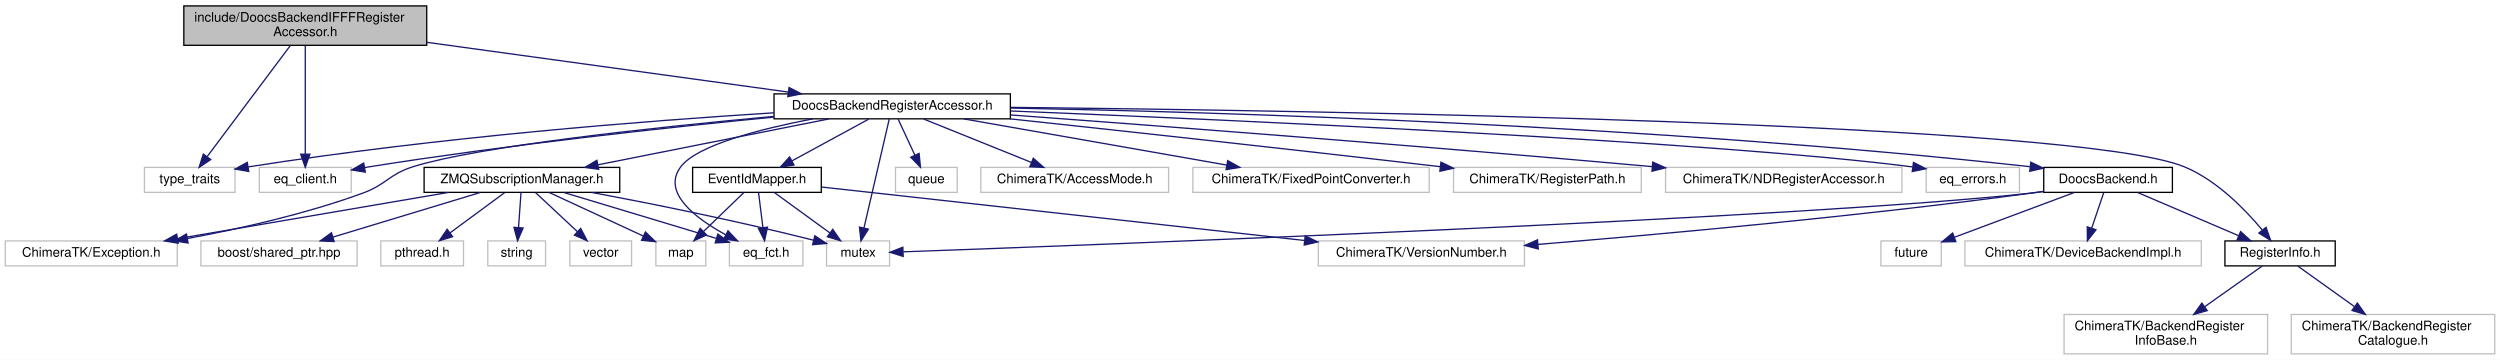
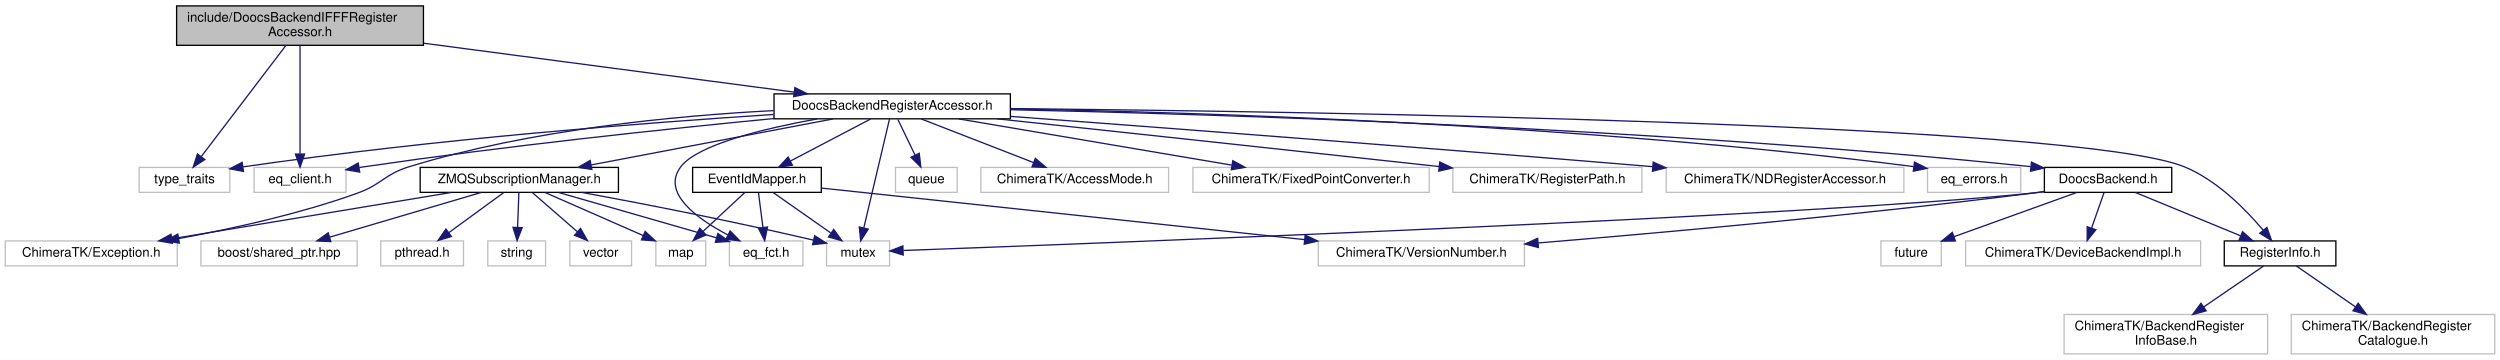
<svg xmlns="http://www.w3.org/2000/svg" xmlns:xlink="http://www.w3.org/1999/xlink" width="1904pt" height="274pt" viewBox="0.00 0.00 1904.00 274.00">
  <g id="graph0" class="graph" transform="scale(1 1) rotate(0) translate(4 270)">
-     <polygon fill="#ffffff" stroke="transparent" points="-4,4 -4,-270 1900,-270 1900,4 -4,4" />
+     <polygon fill="white" stroke="transparent" points="-4,4 -4,-270 1900,-270 1900,4 -4,4" />
    <g id="node1" class="node">
-       <polygon fill="#bfbfbf" stroke="#000000" points="136,-235.5 136,-265.5 321,-265.5 321,-235.5 136,-235.5" />
-       <text text-anchor="start" x="144" y="-253.5" font-family="Helvetica,sans-Serif" font-size="10.00" fill="#000000">include/DoocsBackendIFFFRegister</text>
-       <text text-anchor="middle" x="228.5" y="-242.5" font-family="Helvetica,sans-Serif" font-size="10.00" fill="#000000">Accessor.h</text>
+       <g id="a_node1">
+         <a xlink:title=" ">
+           <polygon fill="#bfbfbf" stroke="black" points="130.5,-235.5 130.5,-265.5 318.5,-265.5 318.5,-235.5 130.5,-235.5" />
+           <text text-anchor="start" x="138.5" y="-253.5" font-family="Helvetica,sans-Serif" font-size="10.00">include/DoocsBackendIFFFRegister</text>
+           <text text-anchor="middle" x="224.5" y="-242.5" font-family="Helvetica,sans-Serif" font-size="10.00">Accessor.h</text>
+         </a>
+       </g>
    </g>
    <g id="node2" class="node">
-       <polygon fill="#ffffff" stroke="#bfbfbf" points="106,-123.5 106,-142.5 175,-142.5 175,-123.5 106,-123.5" />
-       <text text-anchor="middle" x="140.5" y="-130.5" font-family="Helvetica,sans-Serif" font-size="10.00" fill="#000000">type_traits</text>
+       <g id="a_node2">
+         <a xlink:title=" ">
+           <polygon fill="white" stroke="#bfbfbf" points="102,-123.5 102,-142.5 171,-142.5 171,-123.5 102,-123.5" />
+           <text text-anchor="middle" x="136.5" y="-130.5" font-family="Helvetica,sans-Serif" font-size="10.00">type_traits</text>
+         </a>
+       </g>
    </g>
    <g id="edge1" class="edge">
-       <path fill="none" stroke="#191970" d="M216.995,-235.139C200.708,-213.392 171,-173.724 153.791,-150.746" />
-       <polygon fill="#191970" stroke="#191970" points="156.456,-148.465 147.659,-142.56 150.853,-152.662 156.456,-148.465" />
+       <path fill="none" stroke="midnightblue" d="M213.71,-235.34C197.42,-213.96 166.62,-173.53 149.25,-150.73" />
+       <polygon fill="midnightblue" stroke="midnightblue" points="151.95,-148.5 143.11,-142.67 146.38,-152.74 151.95,-148.5" />
    </g>
    <g id="node3" class="node">
-       <polygon fill="#ffffff" stroke="#bfbfbf" points="193.5,-123.5 193.5,-142.5 263.5,-142.5 263.5,-123.5 193.5,-123.5" />
-       <text text-anchor="middle" x="228.5" y="-130.5" font-family="Helvetica,sans-Serif" font-size="10.00" fill="#000000">eq_client.h</text>
+       <g id="a_node3">
+         <a xlink:title=" ">
+           <polygon fill="white" stroke="#bfbfbf" points="189.5,-123.5 189.5,-142.5 259.5,-142.5 259.5,-123.5 189.5,-123.5" />
+           <text text-anchor="middle" x="224.5" y="-130.5" font-family="Helvetica,sans-Serif" font-size="10.00">eq_client.h</text>
+         </a>
+       </g>
    </g>
    <g id="edge2" class="edge">
-       <path fill="none" stroke="#191970" d="M228.5,-235.139C228.5,-213.969 228.5,-175.817 228.5,-152.611" />
-       <polygon fill="#191970" stroke="#191970" points="232,-152.559 228.5,-142.56 225,-152.56 232,-152.559" />
+       <path fill="none" stroke="midnightblue" d="M224.5,-235.34C224.5,-214.62 224.5,-176.02 224.5,-152.9" />
+       <polygon fill="midnightblue" stroke="midnightblue" points="228,-152.67 224.5,-142.67 221,-152.67 228,-152.67" />
    </g>
    <g id="node4" class="node">
      <g id="a_node4">
-         <a xlink:href="_doocs_backend_register_accessor_8h.html" target="_top" xlink:title="DoocsBackendRegisterAccessor.h">
-           <polygon fill="#ffffff" stroke="#000000" points="585.5,-179.5 585.5,-198.5 765.5,-198.5 765.5,-179.5 585.5,-179.5" />
-           <text text-anchor="middle" x="675.5" y="-186.5" font-family="Helvetica,sans-Serif" font-size="10.00" fill="#000000">DoocsBackendRegisterAccessor.h</text>
+         <a xlink:href="_doocs_backend_register_accessor_8h.html" target="_top" xlink:title=" ">
+           <polygon fill="white" stroke="black" points="585.5,-179.5 585.5,-198.5 765.5,-198.5 765.5,-179.5 585.5,-179.5" />
+           <text text-anchor="middle" x="675.5" y="-186.5" font-family="Helvetica,sans-Serif" font-size="10.00">DoocsBackendRegisterAccessor.h</text>
        </a>
      </g>
    </g>
    <g id="edge3" class="edge">
-       <path fill="none" stroke="#191970" d="M321.119,-237.757C402.37,-226.578 519.253,-210.497 596.253,-199.903" />
-       <polygon fill="#191970" stroke="#191970" points="596.947,-203.341 606.376,-198.51 595.992,-196.406 596.947,-203.341" />
+       <path fill="none" stroke="midnightblue" d="M318.77,-237.06C402.55,-226.01 523.39,-210.07 600.68,-199.87" />
+       <polygon fill="midnightblue" stroke="midnightblue" points="601.37,-203.31 610.82,-198.53 600.45,-196.37 601.37,-203.31" />
    </g>
    <g id="edge6" class="edge">
-       <path fill="none" stroke="#191970" d="M585.463,-184.088C488.873,-178.018 330.868,-165.787 185.037,-142.884" />
-       <polygon fill="#191970" stroke="#191970" points="185.43,-139.402 175.005,-141.288 184.331,-146.315 185.43,-139.402" />
+       <path fill="none" stroke="midnightblue" d="M585.27,-182.82C488.01,-176.55 328.51,-164.28 181.16,-142.93" />
+       <polygon fill="midnightblue" stroke="midnightblue" points="181.43,-139.43 171.02,-141.44 180.41,-146.35 181.43,-139.43" />
    </g>
    <g id="edge12" class="edge">
-       <path fill="none" stroke="#191970" d="M585.493,-180.833C504.628,-172.964 382.765,-159.792 277.5,-143 276.246,-142.8 274.976,-142.59 273.694,-142.372" />
-       <polygon fill="#191970" stroke="#191970" points="274.226,-138.912 263.763,-140.575 272.979,-145.8 274.226,-138.912" />
+       <path fill="none" stroke="midnightblue" d="M585.46,-179.74C503.83,-171.83 380.32,-158.77 273.5,-143 272.22,-142.81 270.93,-142.61 269.63,-142.41" />
+       <polygon fill="midnightblue" stroke="midnightblue" points="269.95,-138.92 259.51,-140.74 268.81,-145.82 269.95,-138.92" />
    </g>
    <g id="node5" class="node">
-       <polygon fill="#ffffff" stroke="#bfbfbf" points="625.5,-67.5 625.5,-86.5 673.5,-86.5 673.5,-67.5 625.5,-67.5" />
-       <text text-anchor="middle" x="649.5" y="-74.5" font-family="Helvetica,sans-Serif" font-size="10.00" fill="#000000">mutex</text>
+       <g id="a_node5">
+         <a xlink:title=" ">
+           <polygon fill="white" stroke="#bfbfbf" points="625.5,-67.5 625.5,-86.5 673.5,-86.5 673.5,-67.5 625.5,-67.5" />
+           <text text-anchor="middle" x="649.5" y="-74.5" font-family="Helvetica,sans-Serif" font-size="10.00">mutex</text>
+         </a>
+       </g>
    </g>
    <g id="edge4" class="edge">
-       <path fill="none" stroke="#191970" d="M673.283,-179.451C669.024,-161.101 659.619,-120.591 653.996,-96.369" />
-       <polygon fill="#191970" stroke="#191970" points="657.382,-95.474 651.711,-86.525 650.563,-97.057 657.382,-95.474" />
+       <path fill="none" stroke="midnightblue" d="M673.46,-179.37C669.26,-161.62 659.58,-120.67 653.9,-96.6" />
+       <polygon fill="midnightblue" stroke="midnightblue" points="657.24,-95.52 651.53,-86.59 650.42,-97.13 657.24,-95.52" />
    </g>
    <g id="node6" class="node">
-       <polygon fill="#ffffff" stroke="#bfbfbf" points="678,-123.5 678,-142.5 725,-142.5 725,-123.5 678,-123.5" />
-       <text text-anchor="middle" x="701.5" y="-130.5" font-family="Helvetica,sans-Serif" font-size="10.00" fill="#000000">queue</text>
+       <g id="a_node6">
+         <a xlink:title=" ">
+           <polygon fill="white" stroke="#bfbfbf" points="678,-123.5 678,-142.5 725,-142.5 725,-123.5 678,-123.5" />
+           <text text-anchor="middle" x="701.5" y="-130.5" font-family="Helvetica,sans-Serif" font-size="10.00">queue</text>
+         </a>
+       </g>
    </g>
    <g id="edge5" class="edge">
-       <path fill="none" stroke="#191970" d="M680.029,-179.245C683.533,-171.697 688.493,-161.016 692.762,-151.82" />
-       <polygon fill="#191970" stroke="#191970" points="695.986,-153.187 697.023,-142.643 689.637,-150.239 695.986,-153.187" />
+       <path fill="none" stroke="midnightblue" d="M679.79,-179.08C683.35,-171.69 688.52,-160.95 692.92,-151.81" />
+       <polygon fill="midnightblue" stroke="midnightblue" points="696.1,-153.28 697.29,-142.75 689.79,-150.24 696.1,-153.28" />
    </g>
    <g id="node7" class="node">
-       <polygon fill="#ffffff" stroke="#bfbfbf" points="743,-123.5 743,-142.5 886,-142.5 886,-123.5 743,-123.5" />
-       <text text-anchor="middle" x="814.5" y="-130.5" font-family="Helvetica,sans-Serif" font-size="10.00" fill="#000000">ChimeraTK/AccessMode.h</text>
+       <g id="a_node7">
+         <a xlink:title=" ">
+           <polygon fill="white" stroke="#bfbfbf" points="743,-123.5 743,-142.5 886,-142.5 886,-123.5 743,-123.5" />
+           <text text-anchor="middle" x="814.5" y="-130.5" font-family="Helvetica,sans-Serif" font-size="10.00">ChimeraTK/AccessMode.h</text>
+         </a>
+       </g>
    </g>
    <g id="edge7" class="edge">
-       <path fill="none" stroke="#191970" d="M699.395,-179.373C722.008,-170.263 756.154,-156.506 781.387,-146.34" />
-       <polygon fill="#191970" stroke="#191970" points="782.949,-149.484 790.917,-142.501 780.333,-142.992 782.949,-149.484" />
+       <path fill="none" stroke="midnightblue" d="M697.52,-179.44C720.6,-170.48 757.06,-156.31 783.14,-146.18" />
+       <polygon fill="midnightblue" stroke="midnightblue" points="784.52,-149.4 792.58,-142.52 781.99,-142.88 784.52,-149.4" />
    </g>
    <g id="node8" class="node">
-       <polygon fill="#ffffff" stroke="#bfbfbf" points="0,-67.5 0,-86.5 131,-86.5 131,-67.5 0,-67.5" />
-       <text text-anchor="middle" x="65.5" y="-74.5" font-family="Helvetica,sans-Serif" font-size="10.00" fill="#000000">ChimeraTK/Exception.h</text>
+       <g id="a_node8">
+         <a xlink:title=" ">
+           <polygon fill="white" stroke="#bfbfbf" points="0,-67.5 0,-86.5 131,-86.5 131,-67.5 0,-67.5" />
+           <text text-anchor="middle" x="65.5" y="-74.5" font-family="Helvetica,sans-Serif" font-size="10.00">ChimeraTK/Exception.h</text>
+         </a>
+       </g>
    </g>
    <g id="edge8" class="edge">
-       <path fill="none" stroke="#191970" d="M585.227,-181.347C494.138,-172.959 360.076,-158.603 310.5,-143 292.295,-137.27 290.418,-129.572 272.5,-123 229.327,-107.163 179.001,-95.83 138.782,-88.375" />
-       <polygon fill="#191970" stroke="#191970" points="139.249,-84.902 128.785,-86.562 138.001,-91.79 139.249,-84.902" />
+       <path fill="none" stroke="midnightblue" d="M585.19,-185.77C509.54,-181.84 399.49,-171.23 307.5,-143 288.88,-137.28 286.83,-129.61 268.5,-123 224.2,-107.03 172.34,-95.65 132.13,-88.33" />
+       <polygon fill="midnightblue" stroke="midnightblue" points="132.62,-84.86 122.16,-86.56 131.4,-91.76 132.62,-84.86" />
    </g>
    <g id="node9" class="node">
-       <polygon fill="#ffffff" stroke="#bfbfbf" points="904.5,-123.5 904.5,-142.5 1084.5,-142.5 1084.5,-123.5 904.5,-123.5" />
-       <text text-anchor="middle" x="994.5" y="-130.5" font-family="Helvetica,sans-Serif" font-size="10.00" fill="#000000">ChimeraTK/FixedPointConverter.h</text>
+       <g id="a_node9">
+         <a xlink:title=" ">
+           <polygon fill="white" stroke="#bfbfbf" points="904.5,-123.5 904.5,-142.5 1084.5,-142.5 1084.5,-123.5 904.5,-123.5" />
+           <text text-anchor="middle" x="994.5" y="-130.5" font-family="Helvetica,sans-Serif" font-size="10.00">ChimeraTK/FixedPointConverter.h</text>
+         </a>
+       </g>
    </g>
    <g id="edge9" class="edge">
-       <path fill="none" stroke="#191970" d="M729.976,-179.437C785.487,-169.692 871.553,-154.583 930.333,-144.264" />
-       <polygon fill="#191970" stroke="#191970" points="931.005,-147.7 940.249,-142.524 929.794,-140.805 931.005,-147.7" />
+       <path fill="none" stroke="midnightblue" d="M726.05,-179.44C782.51,-169.89 873.87,-154.42 934.07,-144.23" />
+       <polygon fill="midnightblue" stroke="midnightblue" points="934.91,-147.64 944.19,-142.52 933.75,-140.73 934.91,-147.64" />
    </g>
    <g id="node10" class="node">
-       <polygon fill="#ffffff" stroke="#bfbfbf" points="1103,-123.5 1103,-142.5 1246,-142.5 1246,-123.5 1103,-123.5" />
-       <text text-anchor="middle" x="1174.5" y="-130.5" font-family="Helvetica,sans-Serif" font-size="10.00" fill="#000000">ChimeraTK/RegisterPath.h</text>
+       <g id="a_node10">
+         <a xlink:title=" ">
+           <polygon fill="white" stroke="#bfbfbf" points="1102.5,-123.5 1102.5,-142.5 1246.5,-142.5 1246.5,-123.5 1102.5,-123.5" />
+           <text text-anchor="middle" x="1174.5" y="-130.5" font-family="Helvetica,sans-Serif" font-size="10.00">ChimeraTK/RegisterPath.h</text>
+         </a>
+       </g>
    </g>
    <g id="edge10" class="edge">
-       <path fill="none" stroke="#191970" d="M765.232,-179.472C847.588,-170.648 973.275,-156.979 1092.881,-143.06" />
-       <polygon fill="#191970" stroke="#191970" points="1093.425,-146.52 1102.953,-141.885 1092.614,-139.567 1093.425,-146.52" />
+       <path fill="none" stroke="midnightblue" d="M755.25,-179.5C837.15,-170.74 968.62,-156.64 1092.07,-143.15" />
+       <polygon fill="midnightblue" stroke="midnightblue" points="1092.52,-146.63 1102.08,-142.06 1091.76,-139.67 1092.52,-146.63" />
    </g>
    <g id="node11" class="node">
-       <polygon fill="#ffffff" stroke="#bfbfbf" points="1264.5,-123.5 1264.5,-142.5 1444.5,-142.5 1444.5,-123.5 1264.5,-123.5" />
-       <text text-anchor="middle" x="1354.5" y="-130.5" font-family="Helvetica,sans-Serif" font-size="10.00" fill="#000000">ChimeraTK/NDRegisterAccessor.h</text>
+       <g id="a_node11">
+         <a xlink:title=" ">
+           <polygon fill="white" stroke="#bfbfbf" points="1265,-123.5 1265,-142.5 1446,-142.5 1446,-123.5 1265,-123.5" />
+           <text text-anchor="middle" x="1355.5" y="-130.5" font-family="Helvetica,sans-Serif" font-size="10.00">ChimeraTK/NDRegisterAccessor.h</text>
+         </a>
+       </g>
    </g>
    <g id="edge11" class="edge">
-       <path fill="none" stroke="#191970" d="M765.968,-182.431C878.005,-174.159 1074.985,-159.168 1254.252,-143.097" />
-       <polygon fill="#191970" stroke="#191970" points="1254.753,-146.566 1264.4,-142.184 1254.126,-139.594 1254.753,-146.566" />
+       <path fill="none" stroke="midnightblue" d="M765.94,-181.33C877.96,-172.99 1074.91,-158.07 1254.58,-143.07" />
+       <polygon fill="midnightblue" stroke="midnightblue" points="1255.08,-146.54 1264.75,-142.22 1254.5,-139.56 1255.08,-146.54" />
    </g>
    <g id="node12" class="node">
-       <polygon fill="#ffffff" stroke="#bfbfbf" points="551.5,-67.5 551.5,-86.5 607.5,-86.5 607.5,-67.5 551.5,-67.5" />
-       <text text-anchor="middle" x="579.5" y="-74.5" font-family="Helvetica,sans-Serif" font-size="10.00" fill="#000000">eq_fct.h</text>
+       <g id="a_node12">
+         <a xlink:title=" ">
+           <polygon fill="white" stroke="#bfbfbf" points="551.5,-67.5 551.5,-86.5 607.5,-86.5 607.5,-67.5 551.5,-67.5" />
+           <text text-anchor="middle" x="579.5" y="-74.5" font-family="Helvetica,sans-Serif" font-size="10.00">eq_fct.h</text>
+         </a>
+       </g>
    </g>
    <g id="edge13" class="edge">
-       <path fill="none" stroke="#191970" d="M615.121,-179.479C574.767,-171.742 526.885,-159.42 514.5,-143 499.795,-123.504 525.402,-103.916 548.673,-91.204" />
-       <polygon fill="#191970" stroke="#191970" points="550.446,-94.228 557.717,-86.522 547.228,-88.011 550.446,-94.228" />
+       <path fill="none" stroke="midnightblue" d="M618.54,-179.49C577.53,-172.06 527.26,-159.82 514.5,-143 499.51,-123.25 526.66,-103.53 550.32,-91.08" />
+       <polygon fill="midnightblue" stroke="midnightblue" points="552.07,-94.12 559.45,-86.52 548.94,-87.85 552.07,-94.12" />
    </g>
    <g id="node13" class="node">
-       <polygon fill="#ffffff" stroke="#bfbfbf" points="1463,-123.5 1463,-142.5 1534,-142.5 1534,-123.5 1463,-123.5" />
-       <text text-anchor="middle" x="1498.5" y="-130.5" font-family="Helvetica,sans-Serif" font-size="10.00" fill="#000000">eq_errors.h</text>
+       <g id="a_node13">
+         <a xlink:title=" ">
+           <polygon fill="white" stroke="#bfbfbf" points="1464,-123.5 1464,-142.5 1535,-142.5 1535,-123.5 1464,-123.5" />
+           <text text-anchor="middle" x="1499.5" y="-130.5" font-family="Helvetica,sans-Serif" font-size="10.00">eq_errors.h</text>
+         </a>
+       </g>
    </g>
    <g id="edge14" class="edge">
-       <path fill="none" stroke="#191970" d="M765.726,-185.478C937.185,-178.494 1305.315,-162.021 1452.521,-142.872" />
-       <polygon fill="#191970" stroke="#191970" points="1453.293,-146.299 1462.733,-141.489 1452.353,-139.363 1453.293,-146.299" />
+       <path fill="none" stroke="midnightblue" d="M765.68,-187.01C909.42,-184.5 1199.4,-175.63 1453.39,-143.11" />
+       <polygon fill="midnightblue" stroke="midnightblue" points="1454.09,-146.55 1463.55,-141.79 1453.19,-139.61 1454.09,-146.55" />
    </g>
    <g id="node14" class="node">
      <g id="a_node14">
-         <a xlink:href="_doocs_backend_8h.html" target="_top" xlink:title="DoocsBackend.h">
-           <polygon fill="#ffffff" stroke="#000000" points="1552.5,-123.5 1552.5,-142.5 1650.5,-142.5 1650.5,-123.5 1552.5,-123.5" />
-           <text text-anchor="middle" x="1601.5" y="-130.5" font-family="Helvetica,sans-Serif" font-size="10.00" fill="#000000">DoocsBackend.h</text>
+         <a xlink:href="_doocs_backend_8h.html" target="_top" xlink:title=" ">
+           <polygon fill="white" stroke="black" points="1553,-123.5 1553,-142.5 1650,-142.5 1650,-123.5 1553,-123.5" />
+           <text text-anchor="middle" x="1601.5" y="-130.5" font-family="Helvetica,sans-Serif" font-size="10.00">DoocsBackend.h</text>
        </a>
      </g>
    </g>
    <g id="edge15" class="edge">
-       <path fill="none" stroke="#191970" d="M765.756,-187.714C921.966,-184.718 1252.946,-174.98 1541.933,-143.053" />
-       <polygon fill="#191970" stroke="#191970" points="1542.645,-146.495 1552.196,-141.907 1541.869,-139.538 1542.645,-146.495" />
+       <path fill="none" stroke="midnightblue" d="M765.5,-186.45C921.69,-183.07 1253.2,-172.87 1542.46,-143.11" />
+       <polygon fill="midnightblue" stroke="midnightblue" points="1543.14,-146.56 1552.73,-142.05 1542.42,-139.6 1543.14,-146.56" />
    </g>
    <g id="node15" class="node">
      <g id="a_node15">
-         <a xlink:href="_register_info_8h.html" target="_top" xlink:title="RegisterInfo.h">
-           <polygon fill="#ffffff" stroke="#000000" points="1690.5,-67.5 1690.5,-86.5 1774.5,-86.5 1774.5,-67.5 1690.5,-67.5" />
-           <text text-anchor="middle" x="1732.5" y="-74.5" font-family="Helvetica,sans-Serif" font-size="10.00" fill="#000000">RegisterInfo.h</text>
+         <a xlink:href="_register_info_8h.html" target="_top" xlink:title=" ">
+           <polygon fill="white" stroke="black" points="1690,-67.5 1690,-86.5 1775,-86.5 1775,-67.5 1690,-67.5" />
+           <text text-anchor="middle" x="1732.5" y="-74.5" font-family="Helvetica,sans-Serif" font-size="10.00">RegisterInfo.h</text>
        </a>
      </g>
    </g>
    <g id="edge37" class="edge">
-       <path fill="none" stroke="#191970" d="M765.783,-188.244C993.378,-185.849 1578.266,-176.477 1659.5,-143 1684.024,-132.893 1705.651,-110.772 1718.875,-94.925" />
-       <polygon fill="#191970" stroke="#191970" points="1721.798,-96.874 1725.322,-86.883 1716.336,-92.496 1721.798,-96.874" />
+       <path fill="none" stroke="midnightblue" d="M765.77,-187.3C993.32,-185.07 1578.13,-176.13 1659.5,-143 1684.43,-132.85 1706.49,-110.32 1719.67,-94.65" />
+       <polygon fill="midnightblue" stroke="midnightblue" points="1722.47,-96.75 1726.04,-86.78 1717.03,-92.35 1722.47,-96.75" />
    </g>
    <g id="node21" class="node">
      <g id="a_node21">
-         <a xlink:href="_event_id_mapper_8h.html" target="_top" xlink:title="EventIdMapper.h">
-           <polygon fill="#ffffff" stroke="#000000" points="523.5,-123.5 523.5,-142.5 621.5,-142.5 621.5,-123.5 523.5,-123.5" />
-           <text text-anchor="middle" x="572.5" y="-130.5" font-family="Helvetica,sans-Serif" font-size="10.00" fill="#000000">EventIdMapper.h</text>
+         <a xlink:href="_event_id_mapper_8h.html" target="_top" xlink:title=" ">
+           <polygon fill="white" stroke="black" points="523.5,-123.5 523.5,-142.5 621.5,-142.5 621.5,-123.5 523.5,-123.5" />
+           <text text-anchor="middle" x="572.5" y="-130.5" font-family="Helvetica,sans-Serif" font-size="10.00">EventIdMapper.h</text>
        </a>
      </g>
    </g>
    <g id="edge23" class="edge">
-       <path fill="none" stroke="#191970" d="M657.559,-179.245C641.46,-170.493 617.612,-157.527 599.261,-147.55" />
-       <polygon fill="#191970" stroke="#191970" points="600.693,-144.344 590.236,-142.643 597.349,-150.494 600.693,-144.344" />
+       <path fill="none" stroke="midnightblue" d="M658.95,-179.32C642.51,-170.7 617.07,-157.36 598.03,-147.39" />
+       <polygon fill="midnightblue" stroke="midnightblue" points="599.49,-144.2 589.01,-142.65 596.24,-150.4 599.49,-144.2" />
    </g>
    <g id="node23" class="node">
      <g id="a_node23">
-         <a xlink:href="_z_m_q_subscription_manager_8h.html" target="_top" xlink:title="ZMQSubscriptionManager.h">
-           <polygon fill="#ffffff" stroke="#000000" points="319,-123.5 319,-142.5 468,-142.5 468,-123.5 319,-123.5" />
-           <text text-anchor="middle" x="393.5" y="-130.5" font-family="Helvetica,sans-Serif" font-size="10.00" fill="#000000">ZMQSubscriptionManager.h</text>
+         <a xlink:href="_z_m_q_subscription_manager_8h.html" target="_top" xlink:title=" ">
+           <polygon fill="white" stroke="black" points="316,-123.5 316,-142.5 467,-142.5 467,-123.5 316,-123.5" />
+           <text text-anchor="middle" x="391.5" y="-130.5" font-family="Helvetica,sans-Serif" font-size="10.00">ZMQSubscriptionManager.h</text>
        </a>
      </g>
    </g>
    <g id="edge28" class="edge">
-       <path fill="none" stroke="#191970" d="M627.343,-179.437C578.675,-169.772 503.442,-154.833 451.518,-144.521" />
-       <polygon fill="#191970" stroke="#191970" points="451.949,-141.039 441.459,-142.524 450.585,-147.905 451.949,-141.039" />
+       <path fill="none" stroke="midnightblue" d="M630.5,-179.44C580.54,-169.94 499.9,-154.61 446.3,-144.42" />
+       <polygon fill="midnightblue" stroke="midnightblue" points="446.77,-140.95 436.29,-142.52 445.46,-147.82 446.77,-140.95" />
    </g>
    <g id="edge19" class="edge">
-       <path fill="none" stroke="#191970" d="M1552.196,-124.087C1549.259,-123.684 1546.343,-123.317 1543.5,-123 1372.267,-103.902 827.019,-83.379 684.08,-78.226" />
-       <polygon fill="#191970" stroke="#191970" points="683.86,-74.716 673.741,-77.855 683.609,-81.712 683.86,-74.716" />
+       <path fill="none" stroke="midnightblue" d="M1552.73,-123.95C1549.95,-123.6 1547.19,-123.28 1544.5,-123 1372.94,-105.19 827.18,-84.48 684.11,-79.25" />
+       <polygon fill="midnightblue" stroke="midnightblue" points="683.88,-75.74 673.76,-78.87 683.63,-82.73 683.88,-75.74" />
    </g>
    <g id="edge16" class="edge">
-       <path fill="none" stroke="#191970" d="M1624.02,-123.373C1645.237,-114.303 1677.228,-100.628 1700.977,-90.475" />
-       <polygon fill="#191970" stroke="#191970" points="1702.455,-93.65 1710.274,-86.501 1699.703,-87.214 1702.455,-93.65" />
+       <path fill="none" stroke="midnightblue" d="M1622.26,-123.44C1643.82,-114.56 1677.76,-100.56 1702.29,-90.45" />
+       <polygon fill="midnightblue" stroke="midnightblue" points="1703.93,-93.56 1711.84,-86.52 1701.26,-87.09 1703.93,-93.56" />
    </g>
    <g id="node18" class="node">
-       <polygon fill="#ffffff" stroke="#bfbfbf" points="1428.5,-67.5 1428.5,-86.5 1474.5,-86.5 1474.5,-67.5 1428.5,-67.5" />
-       <text text-anchor="middle" x="1451.5" y="-74.5" font-family="Helvetica,sans-Serif" font-size="10.00" fill="#000000">future</text>
+       <g id="a_node18">
+         <a xlink:title=" ">
+           <polygon fill="white" stroke="#bfbfbf" points="1428.5,-67.5 1428.5,-86.5 1474.5,-86.5 1474.5,-67.5 1428.5,-67.5" />
+           <text text-anchor="middle" x="1451.5" y="-74.5" font-family="Helvetica,sans-Serif" font-size="10.00">future</text>
+         </a>
+       </g>
    </g>
    <g id="edge20" class="edge">
-       <path fill="none" stroke="#191970" d="M1575.714,-123.373C1550.498,-113.959 1511.995,-99.585 1484.545,-89.337" />
-       <polygon fill="#191970" stroke="#191970" points="1485.57,-85.984 1474.977,-85.765 1483.122,-92.541 1485.57,-85.984" />
+       <path fill="none" stroke="midnightblue" d="M1577.73,-123.44C1552.46,-114.35 1512.32,-99.9 1484.1,-89.74" />
+       <polygon fill="midnightblue" stroke="midnightblue" points="1485.26,-86.43 1474.66,-86.34 1482.89,-93.02 1485.26,-86.43" />
    </g>
    <g id="node19" class="node">
-       <polygon fill="#ffffff" stroke="#bfbfbf" points="1492.5,-67.5 1492.5,-86.5 1672.5,-86.5 1672.5,-67.5 1492.5,-67.5" />
-       <text text-anchor="middle" x="1582.5" y="-74.5" font-family="Helvetica,sans-Serif" font-size="10.00" fill="#000000">ChimeraTK/DeviceBackendImpl.h</text>
+       <g id="a_node19">
+         <a xlink:title=" ">
+           <polygon fill="white" stroke="#bfbfbf" points="1493,-67.5 1493,-86.5 1672,-86.5 1672,-67.5 1493,-67.5" />
+           <text text-anchor="middle" x="1582.5" y="-74.5" font-family="Helvetica,sans-Serif" font-size="10.00">ChimeraTK/DeviceBackendImpl.h</text>
+         </a>
+       </g>
    </g>
    <g id="edge21" class="edge">
-       <path fill="none" stroke="#191970" d="M1598.19,-123.246C1595.657,-115.778 1592.082,-105.243 1588.985,-96.114" />
-       <polygon fill="#191970" stroke="#191970" points="1592.299,-94.988 1585.772,-86.643 1585.67,-97.237 1592.299,-94.988" />
+       <path fill="none" stroke="midnightblue" d="M1598.36,-123.08C1595.82,-115.85 1592.14,-105.41 1588.97,-96.4" />
+       <polygon fill="midnightblue" stroke="midnightblue" points="1592.2,-95.02 1585.58,-86.75 1585.6,-97.35 1592.2,-95.02" />
    </g>
    <g id="node20" class="node">
-       <polygon fill="#ffffff" stroke="#bfbfbf" points="1000,-67.5 1000,-86.5 1157,-86.5 1157,-67.5 1000,-67.5" />
-       <text text-anchor="middle" x="1078.5" y="-74.5" font-family="Helvetica,sans-Serif" font-size="10.00" fill="#000000">ChimeraTK/VersionNumber.h</text>
+       <g id="a_node20">
+         <a xlink:title=" ">
+           <polygon fill="white" stroke="#bfbfbf" points="1000,-67.5 1000,-86.5 1157,-86.5 1157,-67.5 1000,-67.5" />
+           <text text-anchor="middle" x="1078.5" y="-74.5" font-family="Helvetica,sans-Serif" font-size="10.00">ChimeraTK/VersionNumber.h</text>
+         </a>
+       </g>
    </g>
    <g id="edge22" class="edge">
-       <path fill="none" stroke="#191970" d="M1552.491,-124.294C1549.452,-123.834 1546.436,-123.398 1543.5,-123 1413.001,-105.319 1261.025,-91.565 1167.286,-83.867" />
-       <polygon fill="#191970" stroke="#191970" points="1167.526,-80.375 1157.275,-83.049 1166.957,-87.352 1167.526,-80.375" />
+       <path fill="none" stroke="midnightblue" d="M1552.71,-124.1C1549.93,-123.71 1547.18,-123.34 1544.5,-123 1413.61,-106.36 1261.34,-92.73 1167.43,-84.98" />
+       <polygon fill="midnightblue" stroke="midnightblue" points="1167.66,-81.49 1157.4,-84.16 1167.08,-88.47 1167.66,-81.49" />
    </g>
    <g id="node16" class="node">
-       <polygon fill="#ffffff" stroke="#bfbfbf" points="1568,-.5 1568,-30.5 1723,-30.5 1723,-.5 1568,-.5" />
-       <text text-anchor="start" x="1576" y="-18.5" font-family="Helvetica,sans-Serif" font-size="10.00" fill="#000000">ChimeraTK/BackendRegister</text>
-       <text text-anchor="middle" x="1645.5" y="-7.5" font-family="Helvetica,sans-Serif" font-size="10.00" fill="#000000">InfoBase.h</text>
+       <g id="a_node16">
+         <a xlink:title=" ">
+           <polygon fill="white" stroke="#bfbfbf" points="1568,-0.5 1568,-30.5 1723,-30.5 1723,-0.5 1568,-0.5" />
+           <text text-anchor="start" x="1576" y="-18.5" font-family="Helvetica,sans-Serif" font-size="10.00">ChimeraTK/BackendRegister</text>
+           <text text-anchor="middle" x="1645.5" y="-7.5" font-family="Helvetica,sans-Serif" font-size="10.00">InfoBase.h</text>
+         </a>
+       </g>
    </g>
    <g id="edge17" class="edge">
-       <path fill="none" stroke="#191970" d="M1718.906,-67.391C1707.241,-59.144 1690.014,-46.967 1675.18,-36.481" />
-       <polygon fill="#191970" stroke="#191970" points="1676.969,-33.459 1666.783,-30.545 1672.928,-39.175 1676.969,-33.459" />
+       <path fill="none" stroke="midnightblue" d="M1720.04,-67.48C1708.14,-59.34 1689.79,-46.79 1674.27,-36.18" />
+       <polygon fill="midnightblue" stroke="midnightblue" points="1676.23,-33.28 1666,-30.52 1672.28,-39.06 1676.23,-33.28" />
    </g>
    <g id="node17" class="node">
-       <polygon fill="#ffffff" stroke="#bfbfbf" points="1741,-.5 1741,-30.5 1896,-30.5 1896,-.5 1741,-.5" />
-       <text text-anchor="start" x="1749" y="-18.5" font-family="Helvetica,sans-Serif" font-size="10.00" fill="#000000">ChimeraTK/BackendRegister</text>
-       <text text-anchor="middle" x="1818.5" y="-7.5" font-family="Helvetica,sans-Serif" font-size="10.00" fill="#000000">Catalogue.h</text>
+       <g id="a_node17">
+         <a xlink:title=" ">
+           <polygon fill="white" stroke="#bfbfbf" points="1741,-0.5 1741,-30.5 1896,-30.5 1896,-0.5 1741,-0.5" />
+           <text text-anchor="start" x="1749" y="-18.5" font-family="Helvetica,sans-Serif" font-size="10.00">ChimeraTK/BackendRegister</text>
+           <text text-anchor="middle" x="1818.5" y="-7.5" font-family="Helvetica,sans-Serif" font-size="10.00">Catalogue.h</text>
+         </a>
+       </g>
    </g>
    <g id="edge18" class="edge">
-       <path fill="none" stroke="#191970" d="M1745.938,-67.391C1757.469,-59.144 1774.498,-46.967 1789.161,-36.481" />
-       <polygon fill="#191970" stroke="#191970" points="1791.364,-39.208 1797.462,-30.545 1787.292,-33.514 1791.364,-39.208" />
+       <path fill="none" stroke="midnightblue" d="M1744.82,-67.48C1756.47,-59.42 1774.38,-47.02 1789.63,-36.47" />
+       <polygon fill="midnightblue" stroke="midnightblue" points="1792,-39.09 1798.23,-30.52 1788.02,-33.33 1792,-39.09" />
    </g>
    <g id="edge25" class="edge">
-       <path fill="none" stroke="#191970" d="M585.912,-123.246C597.506,-114.814 614.475,-102.473 627.968,-92.66" />
-       <polygon fill="#191970" stroke="#191970" points="630.213,-95.355 636.241,-86.643 626.095,-89.694 630.213,-95.355" />
+       <path fill="none" stroke="midnightblue" d="M584.87,-123.32C596.66,-115.06 614.63,-102.45 628.64,-92.63" />
+       <polygon fill="midnightblue" stroke="midnightblue" points="630.98,-95.26 637.16,-86.65 626.96,-89.53 630.98,-95.26" />
    </g>
    <g id="edge26" class="edge">
-       <path fill="none" stroke="#191970" d="M573.719,-123.246C574.633,-115.938 575.913,-105.694 577.037,-96.705" />
-       <polygon fill="#191970" stroke="#191970" points="580.527,-97 578.295,-86.643 573.581,-96.131 580.527,-97" />
+       <path fill="none" stroke="midnightblue" d="M573.66,-123.08C574.58,-115.93 575.92,-105.64 577.08,-96.69" />
+       <polygon fill="midnightblue" stroke="midnightblue" points="580.55,-97.12 578.37,-86.75 573.61,-96.22 580.55,-97.12" />
    </g>
    <g id="edge27" class="edge">
-       <path fill="none" stroke="#191970" d="M621.939,-127.528C707.099,-118.104 882.589,-98.682 989.477,-86.852" />
-       <polygon fill="#191970" stroke="#191970" points="990.047,-90.311 999.601,-85.732 989.277,-83.353 990.047,-90.311" />
+       <path fill="none" stroke="midnightblue" d="M621.94,-126.72C707.1,-117.64 882.59,-98.91 989.48,-87.5" />
+       <polygon fill="midnightblue" stroke="midnightblue" points="990.03,-90.96 999.6,-86.42 989.29,-84 990.03,-90.96" />
    </g>
    <g id="node22" class="node">
-       <polygon fill="#ffffff" stroke="#bfbfbf" points="495.5,-67.5 495.5,-86.5 533.5,-86.5 533.5,-67.5 495.5,-67.5" />
-       <text text-anchor="middle" x="514.5" y="-74.5" font-family="Helvetica,sans-Serif" font-size="10.00" fill="#000000">map</text>
+       <g id="a_node22">
+         <a xlink:title=" ">
+           <polygon fill="white" stroke="#bfbfbf" points="495.5,-67.5 495.5,-86.5 533.5,-86.5 533.5,-67.5 495.5,-67.5" />
+           <text text-anchor="middle" x="514.5" y="-74.5" font-family="Helvetica,sans-Serif" font-size="10.00">map</text>
+         </a>
+       </g>
    </g>
    <g id="edge24" class="edge">
-       <path fill="none" stroke="#191970" d="M562.397,-123.246C553.997,-115.135 541.851,-103.407 531.892,-93.792" />
-       <polygon fill="#191970" stroke="#191970" points="534.112,-91.071 524.487,-86.643 529.25,-96.107 534.112,-91.071" />
+       <path fill="none" stroke="midnightblue" d="M563.18,-123.32C554.61,-115.34 541.69,-103.31 531.31,-93.65" />
+       <polygon fill="midnightblue" stroke="midnightblue" points="533.69,-91.09 523.99,-86.83 528.92,-96.21 533.69,-91.09" />
    </g>
    <g id="edge31" class="edge">
-       <path fill="none" stroke="#191970" d="M446.525,-123.467C489.687,-115.389 552.354,-102.941 615.667,-87.047" />
-       <polygon fill="#191970" stroke="#191970" points="616.588,-90.425 625.42,-84.573 614.867,-83.64 616.588,-90.425" />
+       <path fill="none" stroke="midnightblue" d="M439.11,-123.46C482.65,-115.43 549.04,-102.64 615.58,-87.09" />
+       <polygon fill="midnightblue" stroke="midnightblue" points="616.47,-90.48 625.4,-84.78 614.86,-83.67 616.47,-90.48" />
    </g>
    <g id="edge36" class="edge">
-       <path fill="none" stroke="#191970" d="M337.488,-123.437C280.409,-113.692 191.916,-98.583 131.478,-88.264" />
-       <polygon fill="#191970" stroke="#191970" points="131.728,-84.757 121.281,-86.524 130.55,-91.657 131.728,-84.757" />
+       <path fill="none" stroke="midnightblue" d="M339.84,-123.44C282.02,-113.87 188.39,-98.36 126.88,-88.17" />
+       <polygon fill="midnightblue" stroke="midnightblue" points="127.35,-84.7 116.91,-86.52 126.21,-91.6 127.35,-84.7" />
    </g>
    <g id="edge35" class="edge">
-       <path fill="none" stroke="#191970" d="M425.474,-123.373C457.711,-113.668 507.462,-98.689 541.649,-88.396" />
-       <polygon fill="#191970" stroke="#191970" points="542.72,-91.729 551.286,-85.495 540.702,-85.026 542.72,-91.729" />
+       <path fill="none" stroke="midnightblue" d="M421.29,-123.44C453.8,-114.11 505.94,-99.13 541.41,-88.94" />
+       <polygon fill="midnightblue" stroke="midnightblue" points="542.74,-92.2 551.39,-86.08 540.81,-85.47 542.74,-92.2" />
    </g>
    <g id="edge32" class="edge">
-       <path fill="none" stroke="#191970" d="M414.301,-123.373C434.077,-114.22 463.987,-100.378 485.982,-90.198" />
-       <polygon fill="#191970" stroke="#191970" points="487.563,-93.323 495.168,-85.947 484.623,-86.971 487.563,-93.323" />
+       <path fill="none" stroke="midnightblue" d="M410.99,-123.44C431.14,-114.6 462.82,-100.69 485.83,-90.59" />
+       <polygon fill="midnightblue" stroke="midnightblue" points="487.35,-93.74 495.1,-86.52 484.54,-87.33 487.35,-93.74" />
    </g>
    <g id="node24" class="node">
-       <polygon fill="#ffffff" stroke="#bfbfbf" points="286,-67.5 286,-86.5 349,-86.5 349,-67.5 286,-67.5" />
-       <text text-anchor="middle" x="317.5" y="-74.5" font-family="Helvetica,sans-Serif" font-size="10.00" fill="#000000">pthread.h</text>
+       <g id="a_node24">
+         <a xlink:title=" ">
+           <polygon fill="white" stroke="#bfbfbf" points="286,-67.5 286,-86.5 349,-86.5 349,-67.5 286,-67.5" />
+           <text text-anchor="middle" x="317.5" y="-74.5" font-family="Helvetica,sans-Serif" font-size="10.00">pthread.h</text>
+         </a>
+       </g>
    </g>
    <g id="edge29" class="edge">
-       <path fill="none" stroke="#191970" d="M380.262,-123.246C368.819,-114.814 352.07,-102.473 338.752,-92.66" />
-       <polygon fill="#191970" stroke="#191970" points="340.713,-89.757 330.587,-86.643 336.561,-95.392 340.713,-89.757" />
+       <path fill="none" stroke="midnightblue" d="M379.61,-123.32C368.35,-115.11 351.21,-102.6 337.79,-92.81" />
+       <polygon fill="midnightblue" stroke="midnightblue" points="339.75,-89.9 329.61,-86.83 335.62,-95.56 339.75,-89.9" />
    </g>
    <g id="node25" class="node">
-       <polygon fill="#ffffff" stroke="#bfbfbf" points="367.5,-67.5 367.5,-86.5 411.5,-86.5 411.5,-67.5 367.5,-67.5" />
-       <text text-anchor="middle" x="389.5" y="-74.5" font-family="Helvetica,sans-Serif" font-size="10.00" fill="#000000">string</text>
+       <g id="a_node25">
+         <a xlink:title=" ">
+           <polygon fill="white" stroke="#bfbfbf" points="367.5,-67.5 367.5,-86.5 411.5,-86.5 411.5,-67.5 367.5,-67.5" />
+           <text text-anchor="middle" x="389.5" y="-74.5" font-family="Helvetica,sans-Serif" font-size="10.00">string</text>
+         </a>
+       </g>
    </g>
    <g id="edge30" class="edge">
-       <path fill="none" stroke="#191970" d="M392.803,-123.246C392.281,-115.938 391.55,-105.694 390.908,-96.705" />
-       <polygon fill="#191970" stroke="#191970" points="394.392,-96.368 390.189,-86.643 387.41,-96.867 394.392,-96.368" />
+       <path fill="none" stroke="midnightblue" d="M391.17,-123.08C390.91,-116.01 390.53,-105.86 390.2,-96.99" />
+       <polygon fill="midnightblue" stroke="midnightblue" points="393.69,-96.61 389.82,-86.75 386.7,-96.87 393.69,-96.61" />
    </g>
    <g id="node26" class="node">
-       <polygon fill="#ffffff" stroke="#bfbfbf" points="430,-67.5 430,-86.5 477,-86.5 477,-67.5 430,-67.5" />
-       <text text-anchor="middle" x="453.5" y="-74.5" font-family="Helvetica,sans-Serif" font-size="10.00" fill="#000000">vector</text>
+       <g id="a_node26">
+         <a xlink:title=" ">
+           <polygon fill="white" stroke="#bfbfbf" points="430,-67.5 430,-86.5 477,-86.5 477,-67.5 430,-67.5" />
+           <text text-anchor="middle" x="453.5" y="-74.5" font-family="Helvetica,sans-Serif" font-size="10.00">vector</text>
+         </a>
+       </g>
    </g>
    <g id="edge33" class="edge">
-       <path fill="none" stroke="#191970" d="M403.951,-123.246C412.727,-115.055 425.455,-103.175 435.814,-93.507" />
-       <polygon fill="#191970" stroke="#191970" points="438.246,-96.025 443.169,-86.643 433.47,-90.907 438.246,-96.025" />
+       <path fill="none" stroke="midnightblue" d="M401.46,-123.32C410.63,-115.34 424.44,-103.31 435.53,-93.65" />
+       <polygon fill="midnightblue" stroke="midnightblue" points="438.12,-96.04 443.36,-86.83 433.52,-90.76 438.12,-96.04" />
    </g>
    <g id="node27" class="node">
-       <polygon fill="#ffffff" stroke="#bfbfbf" points="149,-67.5 149,-86.5 268,-86.5 268,-67.5 149,-67.5" />
-       <text text-anchor="middle" x="208.5" y="-74.5" font-family="Helvetica,sans-Serif" font-size="10.00" fill="#000000">boost/shared_ptr.hpp</text>
+       <g id="a_node27">
+         <a xlink:title=" ">
+           <polygon fill="white" stroke="#bfbfbf" points="149,-67.5 149,-86.5 268,-86.5 268,-67.5 149,-67.5" />
+           <text text-anchor="middle" x="208.5" y="-74.5" font-family="Helvetica,sans-Serif" font-size="10.00">boost/shared_ptr.hpp</text>
+         </a>
+       </g>
    </g>
    <g id="edge34" class="edge">
-       <path fill="none" stroke="#191970" d="M361.697,-123.373C330.668,-113.981 283.325,-99.65 249.485,-89.406" />
-       <polygon fill="#191970" stroke="#191970" points="250.473,-86.049 239.888,-86.501 248.445,-92.748 250.473,-86.049" />
+       <path fill="none" stroke="midnightblue" d="M362.5,-123.44C331.32,-114.24 281.57,-99.56 247.09,-89.39" />
+       <polygon fill="midnightblue" stroke="midnightblue" points="247.94,-85.99 237.36,-86.52 245.96,-92.7 247.94,-85.99" />
    </g>
  </g>
</svg>
